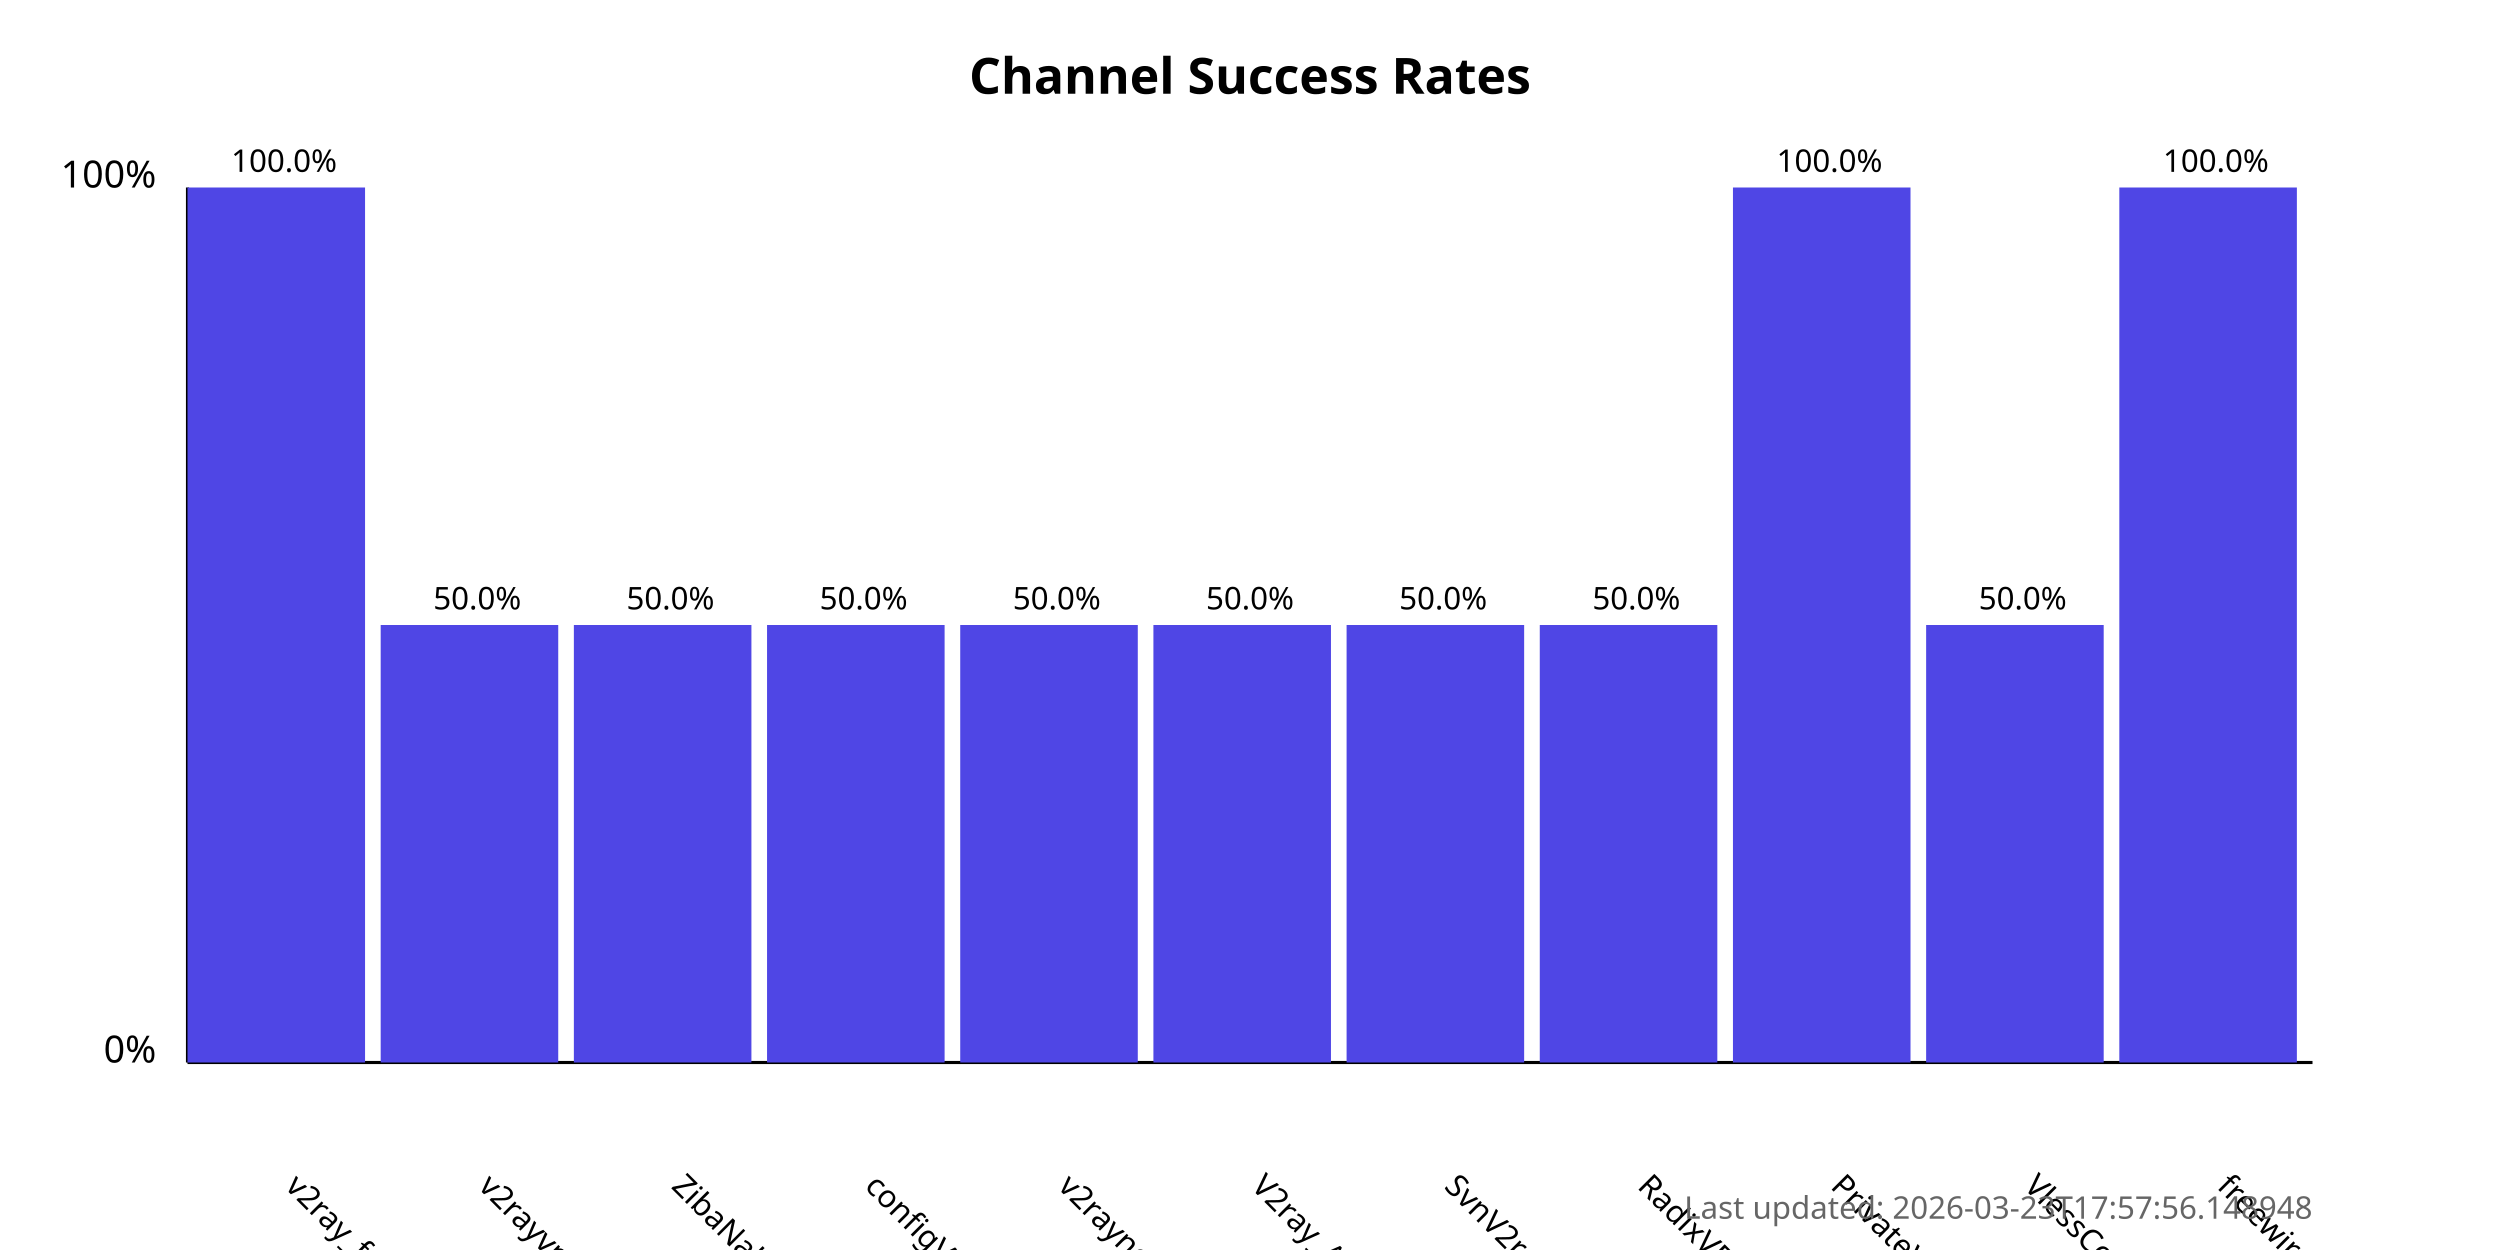
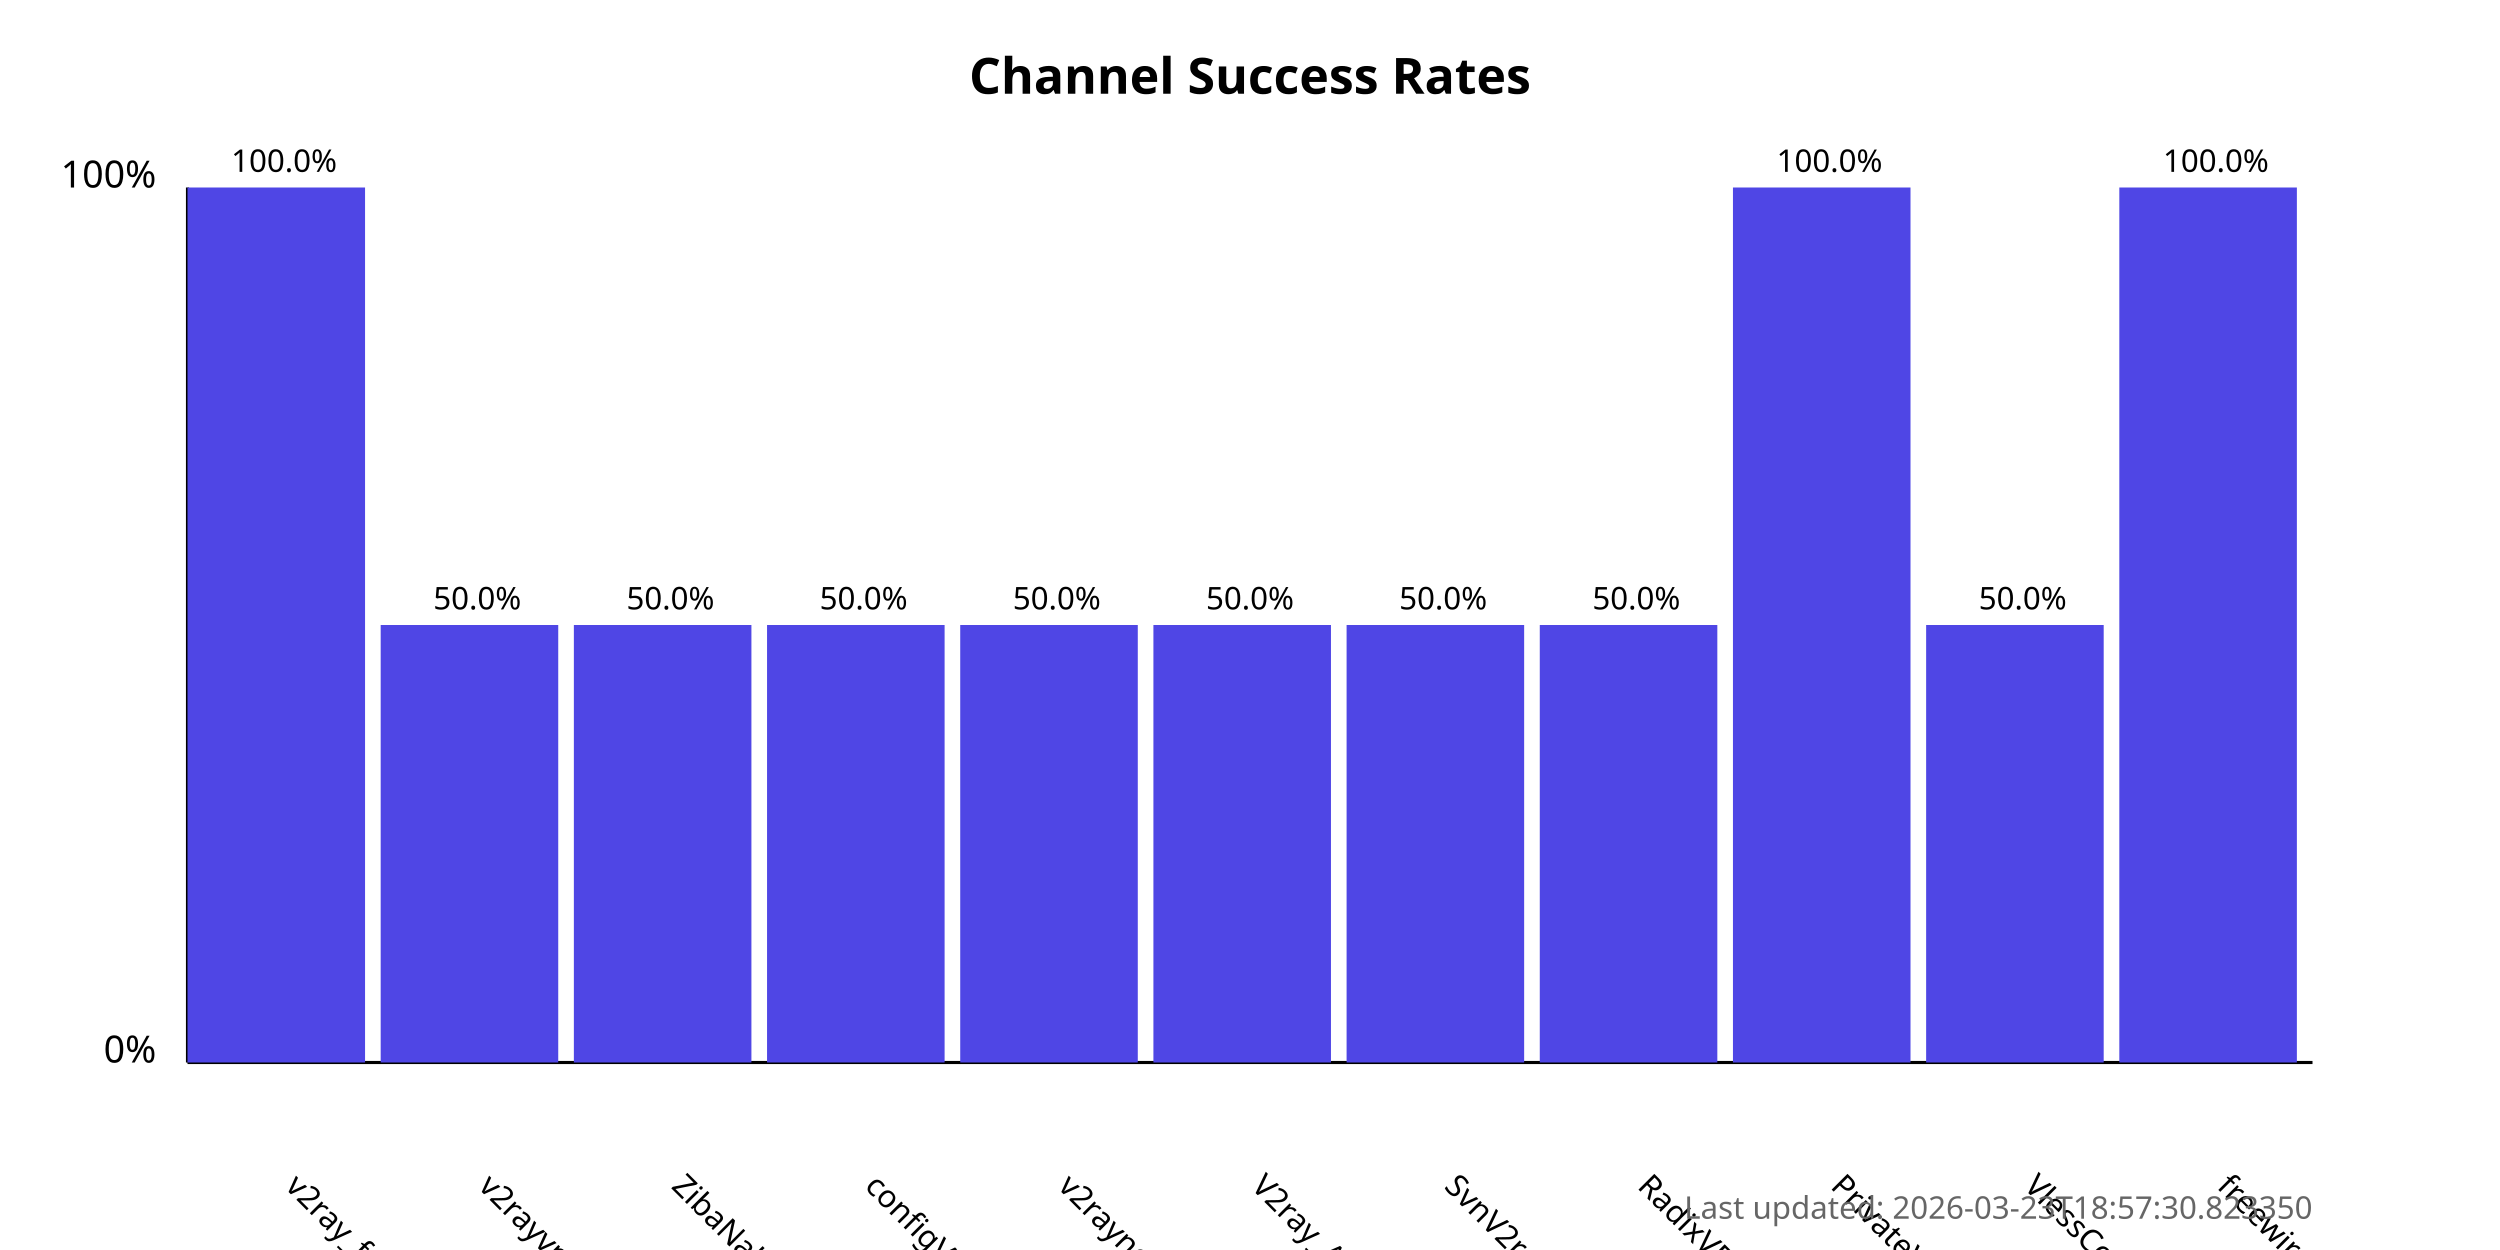
<svg xmlns="http://www.w3.org/2000/svg" width="800" height="400">
  <style>
            .chart-title { font: bold 16px sans-serif; }
            .axis-label { font: 12px sans-serif; }
            .tick-label { font: 10px sans-serif; }
            .bar { fill: #4f46e5; }
            .bar:hover { fill: #6366f1; }
            .timestamp { font: 10px sans-serif; fill: #666; }
        </style>
  <text x="400.0" y="30" text-anchor="middle" class="chart-title">
            Channel Success Rates
        </text>
  <line x1="60" y1="340" x2="60" y2="60" stroke="black" stroke-width="1" />
  <line x1="60" y1="340" x2="740" y2="340" stroke="black" stroke-width="1" />
  <text x="50" y="340" text-anchor="end" class="axis-label">0%</text>
  <text x="50" y="60" text-anchor="end" class="axis-label">100%</text>
  <g>
    <rect x="60" y="60.0" width="56.818" height="280.0" class="bar" />
    <text x="90.909" y="380" transform="rotate(45, 90.90909, 380)" text-anchor="start" class="tick-label">
                v2ray_free_conf
            </text>
    <text x="90.909" y="55.0" text-anchor="middle" class="tick-label">
                100.0%
            </text>
  </g>
  <g>
    <rect x="121.818" y="200.0" width="56.818" height="140.0" class="bar" />
    <text x="152.727" y="380" transform="rotate(45, 152.7273, 380)" text-anchor="start" class="tick-label">
                v2rayvpno
            </text>
    <text x="152.727" y="195.0" text-anchor="middle" class="tick-label">
                50.0%
            </text>
  </g>
  <g>
    <rect x="183.636" y="200.0" width="56.818" height="140.0" class="bar" />
    <text x="214.545" y="380" transform="rotate(45, 214.5455, 380)" text-anchor="start" class="tick-label">
                ZibaNabz
            </text>
    <text x="214.545" y="195.0" text-anchor="middle" class="tick-label">
                50.0%
            </text>
  </g>
  <g>
    <rect x="245.455" y="200.0" width="56.818" height="140.0" class="bar" />
    <text x="276.364" y="380" transform="rotate(45, 276.3636, 380)" text-anchor="start" class="tick-label">
                configV2rayForFree
            </text>
    <text x="276.364" y="195.0" text-anchor="middle" class="tick-label">
                50.0%
            </text>
  </g>
  <g>
    <rect x="307.273" y="200.0" width="56.818" height="140.0" class="bar" />
    <text x="338.182" y="380" transform="rotate(45, 338.1818, 380)" text-anchor="start" class="tick-label">
                v2rayngvpn
            </text>
    <text x="338.182" y="195.0" text-anchor="middle" class="tick-label">
                50.0%
            </text>
  </g>
  <g>
    <rect x="369.091" y="200.0" width="56.818" height="140.0" class="bar" />
    <text x="400.0" y="380" transform="rotate(45, 400.0, 380)" text-anchor="start" class="tick-label">
                V2ray_Alpha
            </text>
    <text x="400.0" y="195.0" text-anchor="middle" class="tick-label">
                50.0%
            </text>
  </g>
  <g>
    <rect x="430.909" y="200.0" width="56.818" height="140.0" class="bar" />
    <text x="461.818" y="380" transform="rotate(45, 461.8182, 380)" text-anchor="start" class="tick-label">
                SvnV2ray
            </text>
    <text x="461.818" y="195.0" text-anchor="middle" class="tick-label">
                50.0%
            </text>
  </g>
  <g>
    <rect x="492.727" y="200.0" width="56.818" height="140.0" class="bar" />
    <text x="523.636" y="380" transform="rotate(45, 523.6364, 380)" text-anchor="start" class="tick-label">
                RadixVPN
            </text>
    <text x="523.636" y="195.0" text-anchor="middle" class="tick-label">
                50.0%
            </text>
  </g>
  <g>
    <rect x="554.545" y="60.0" width="56.818" height="280.0" class="bar" />
    <text x="585.455" y="380" transform="rotate(45, 585.4545, 380)" text-anchor="start" class="tick-label">
                PrivateVPNs
            </text>
    <text x="585.455" y="55.0" text-anchor="middle" class="tick-label">
                100.0%
            </text>
  </g>
  <g>
    <rect x="616.364" y="200.0" width="56.818" height="140.0" class="bar" />
    <text x="647.273" y="380" transform="rotate(45, 647.2727, 380)" text-anchor="start" class="tick-label">
                VlessConfig
            </text>
    <text x="647.273" y="195.0" text-anchor="middle" class="tick-label">
                50.0%
            </text>
  </g>
  <g>
    <rect x="678.182" y="60.0" width="56.818" height="280.0" class="bar" />
    <text x="709.091" y="380" transform="rotate(45, 709.0909, 380)" text-anchor="start" class="tick-label">
                freewireguard
            </text>
    <text x="709.091" y="55.0" text-anchor="middle" class="tick-label">
                100.0%
            </text>
  </g>
  <text x="740" y="390" text-anchor="end" class="timestamp">
-             Last updated: 2026-03-23T17:57:56.148948
+             Last updated: 2026-03-23T18:57:30.823350
        </text>
</svg>
